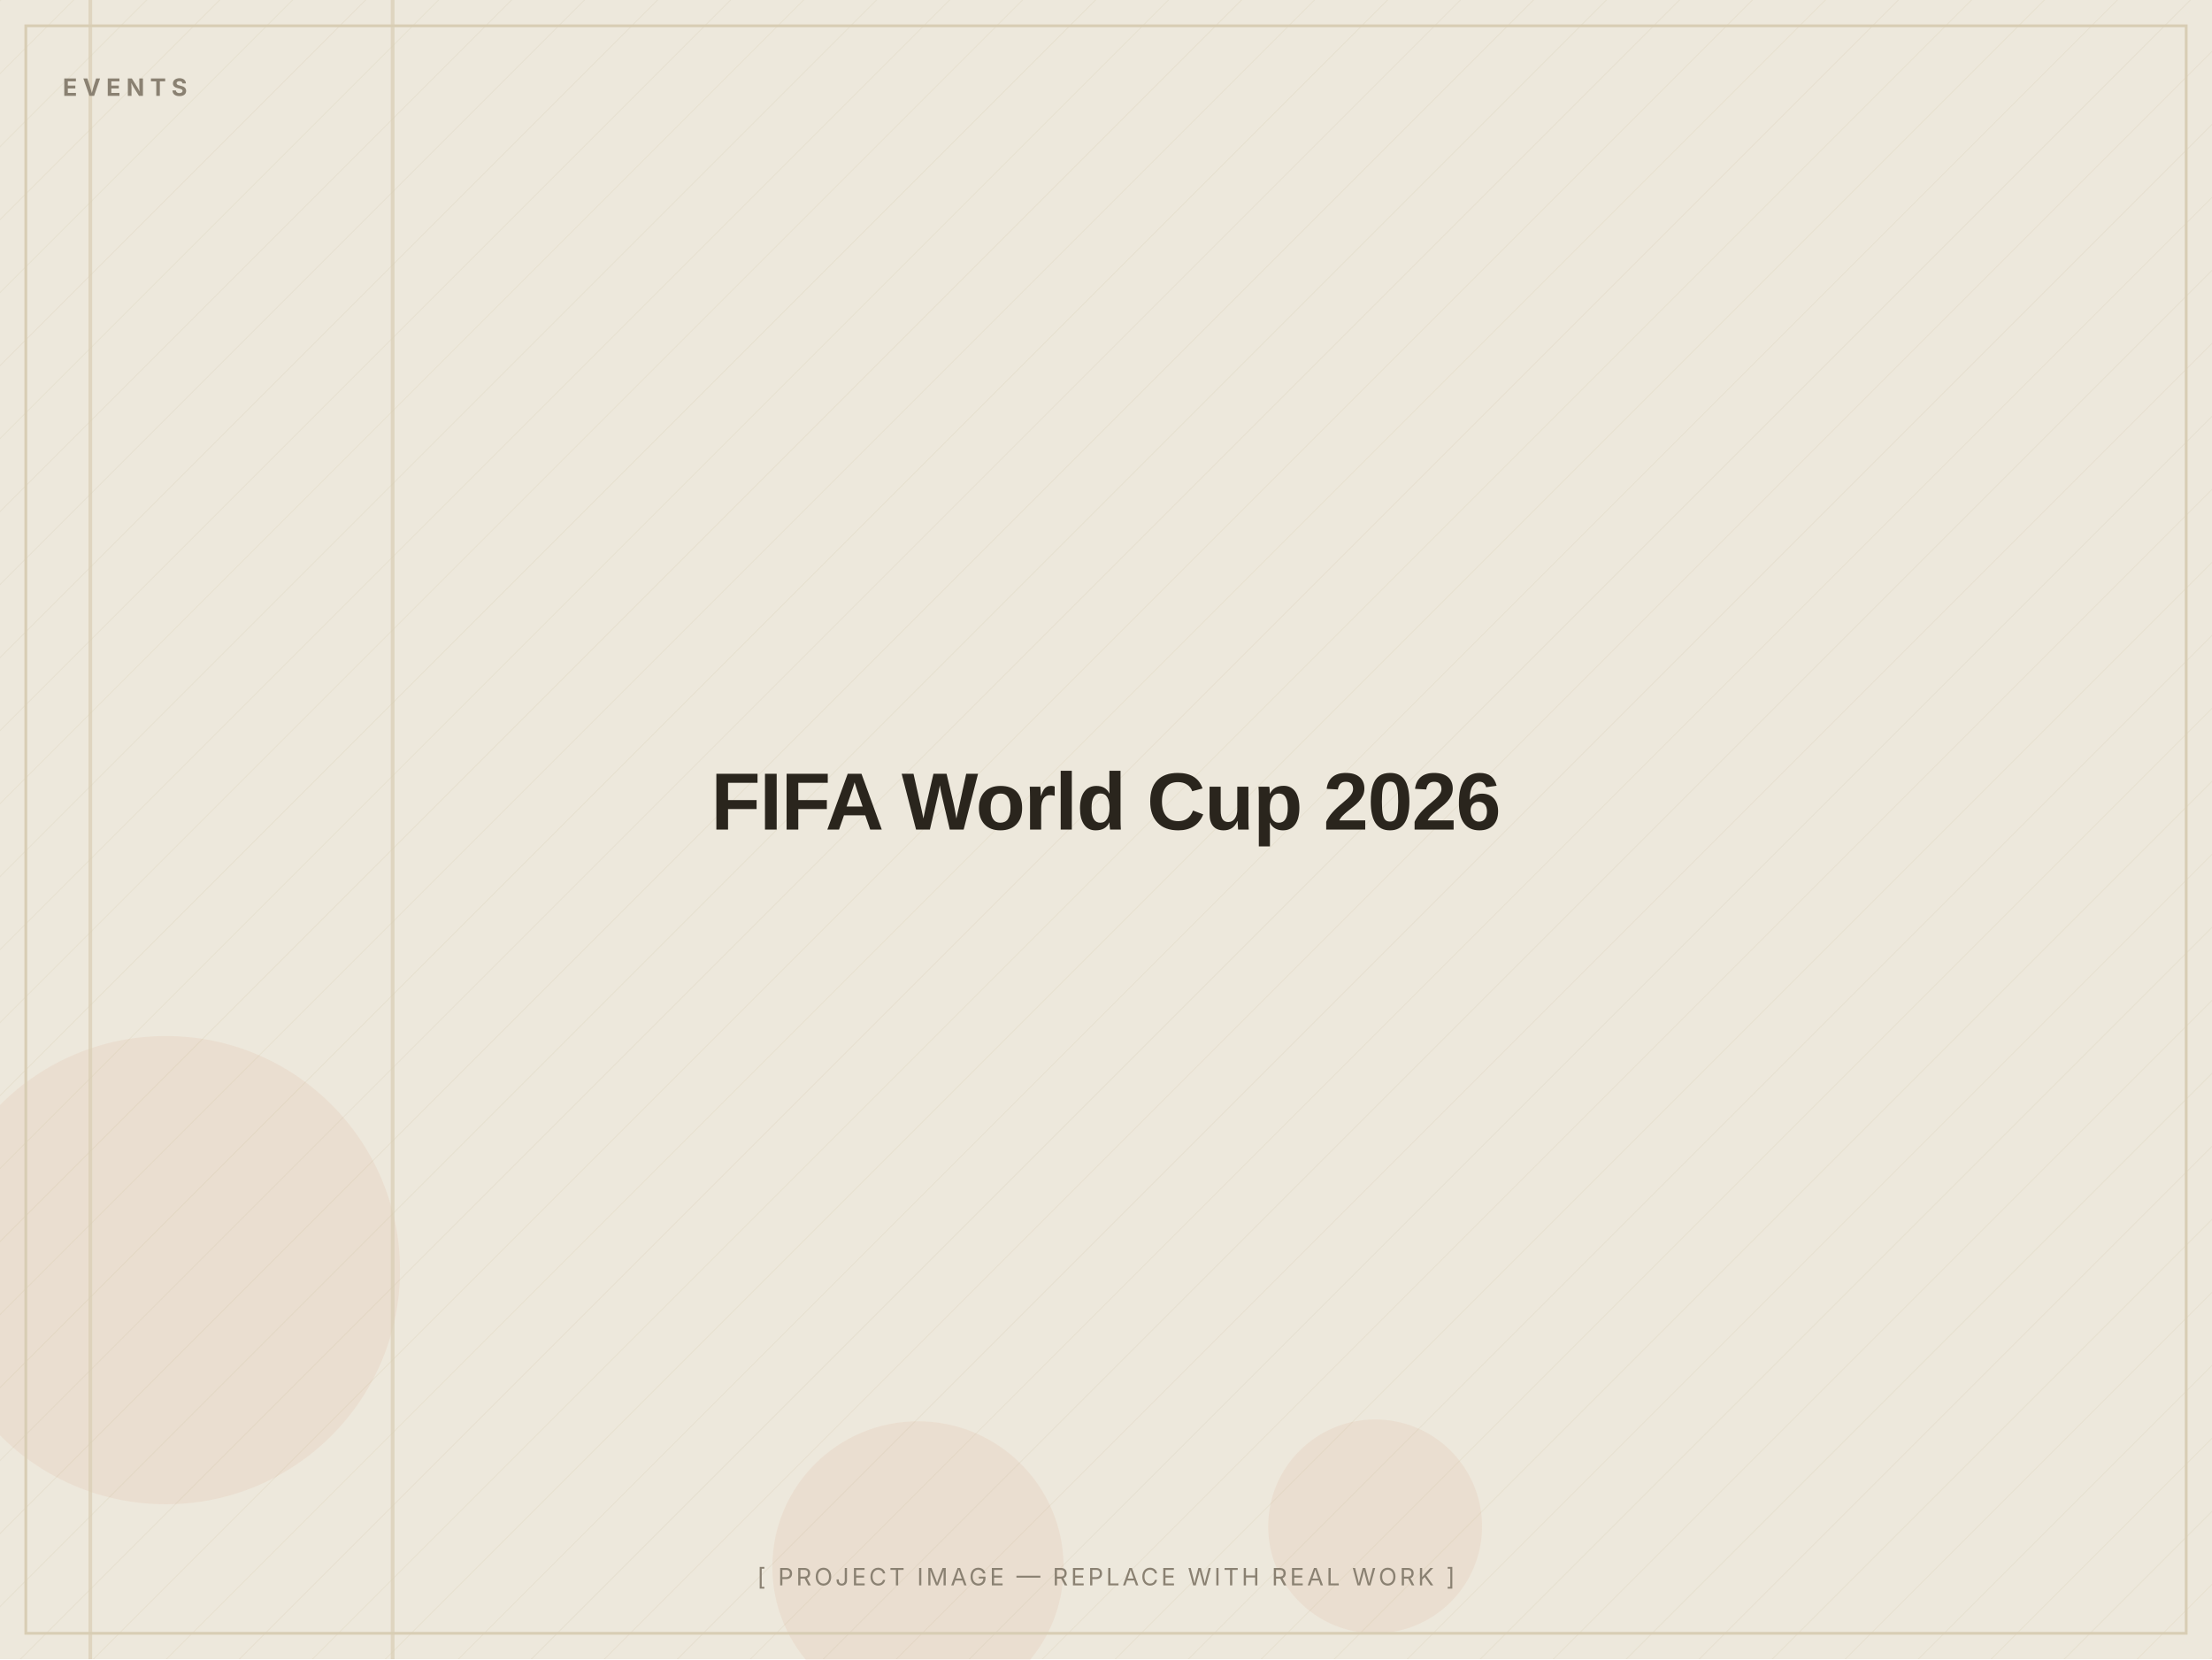
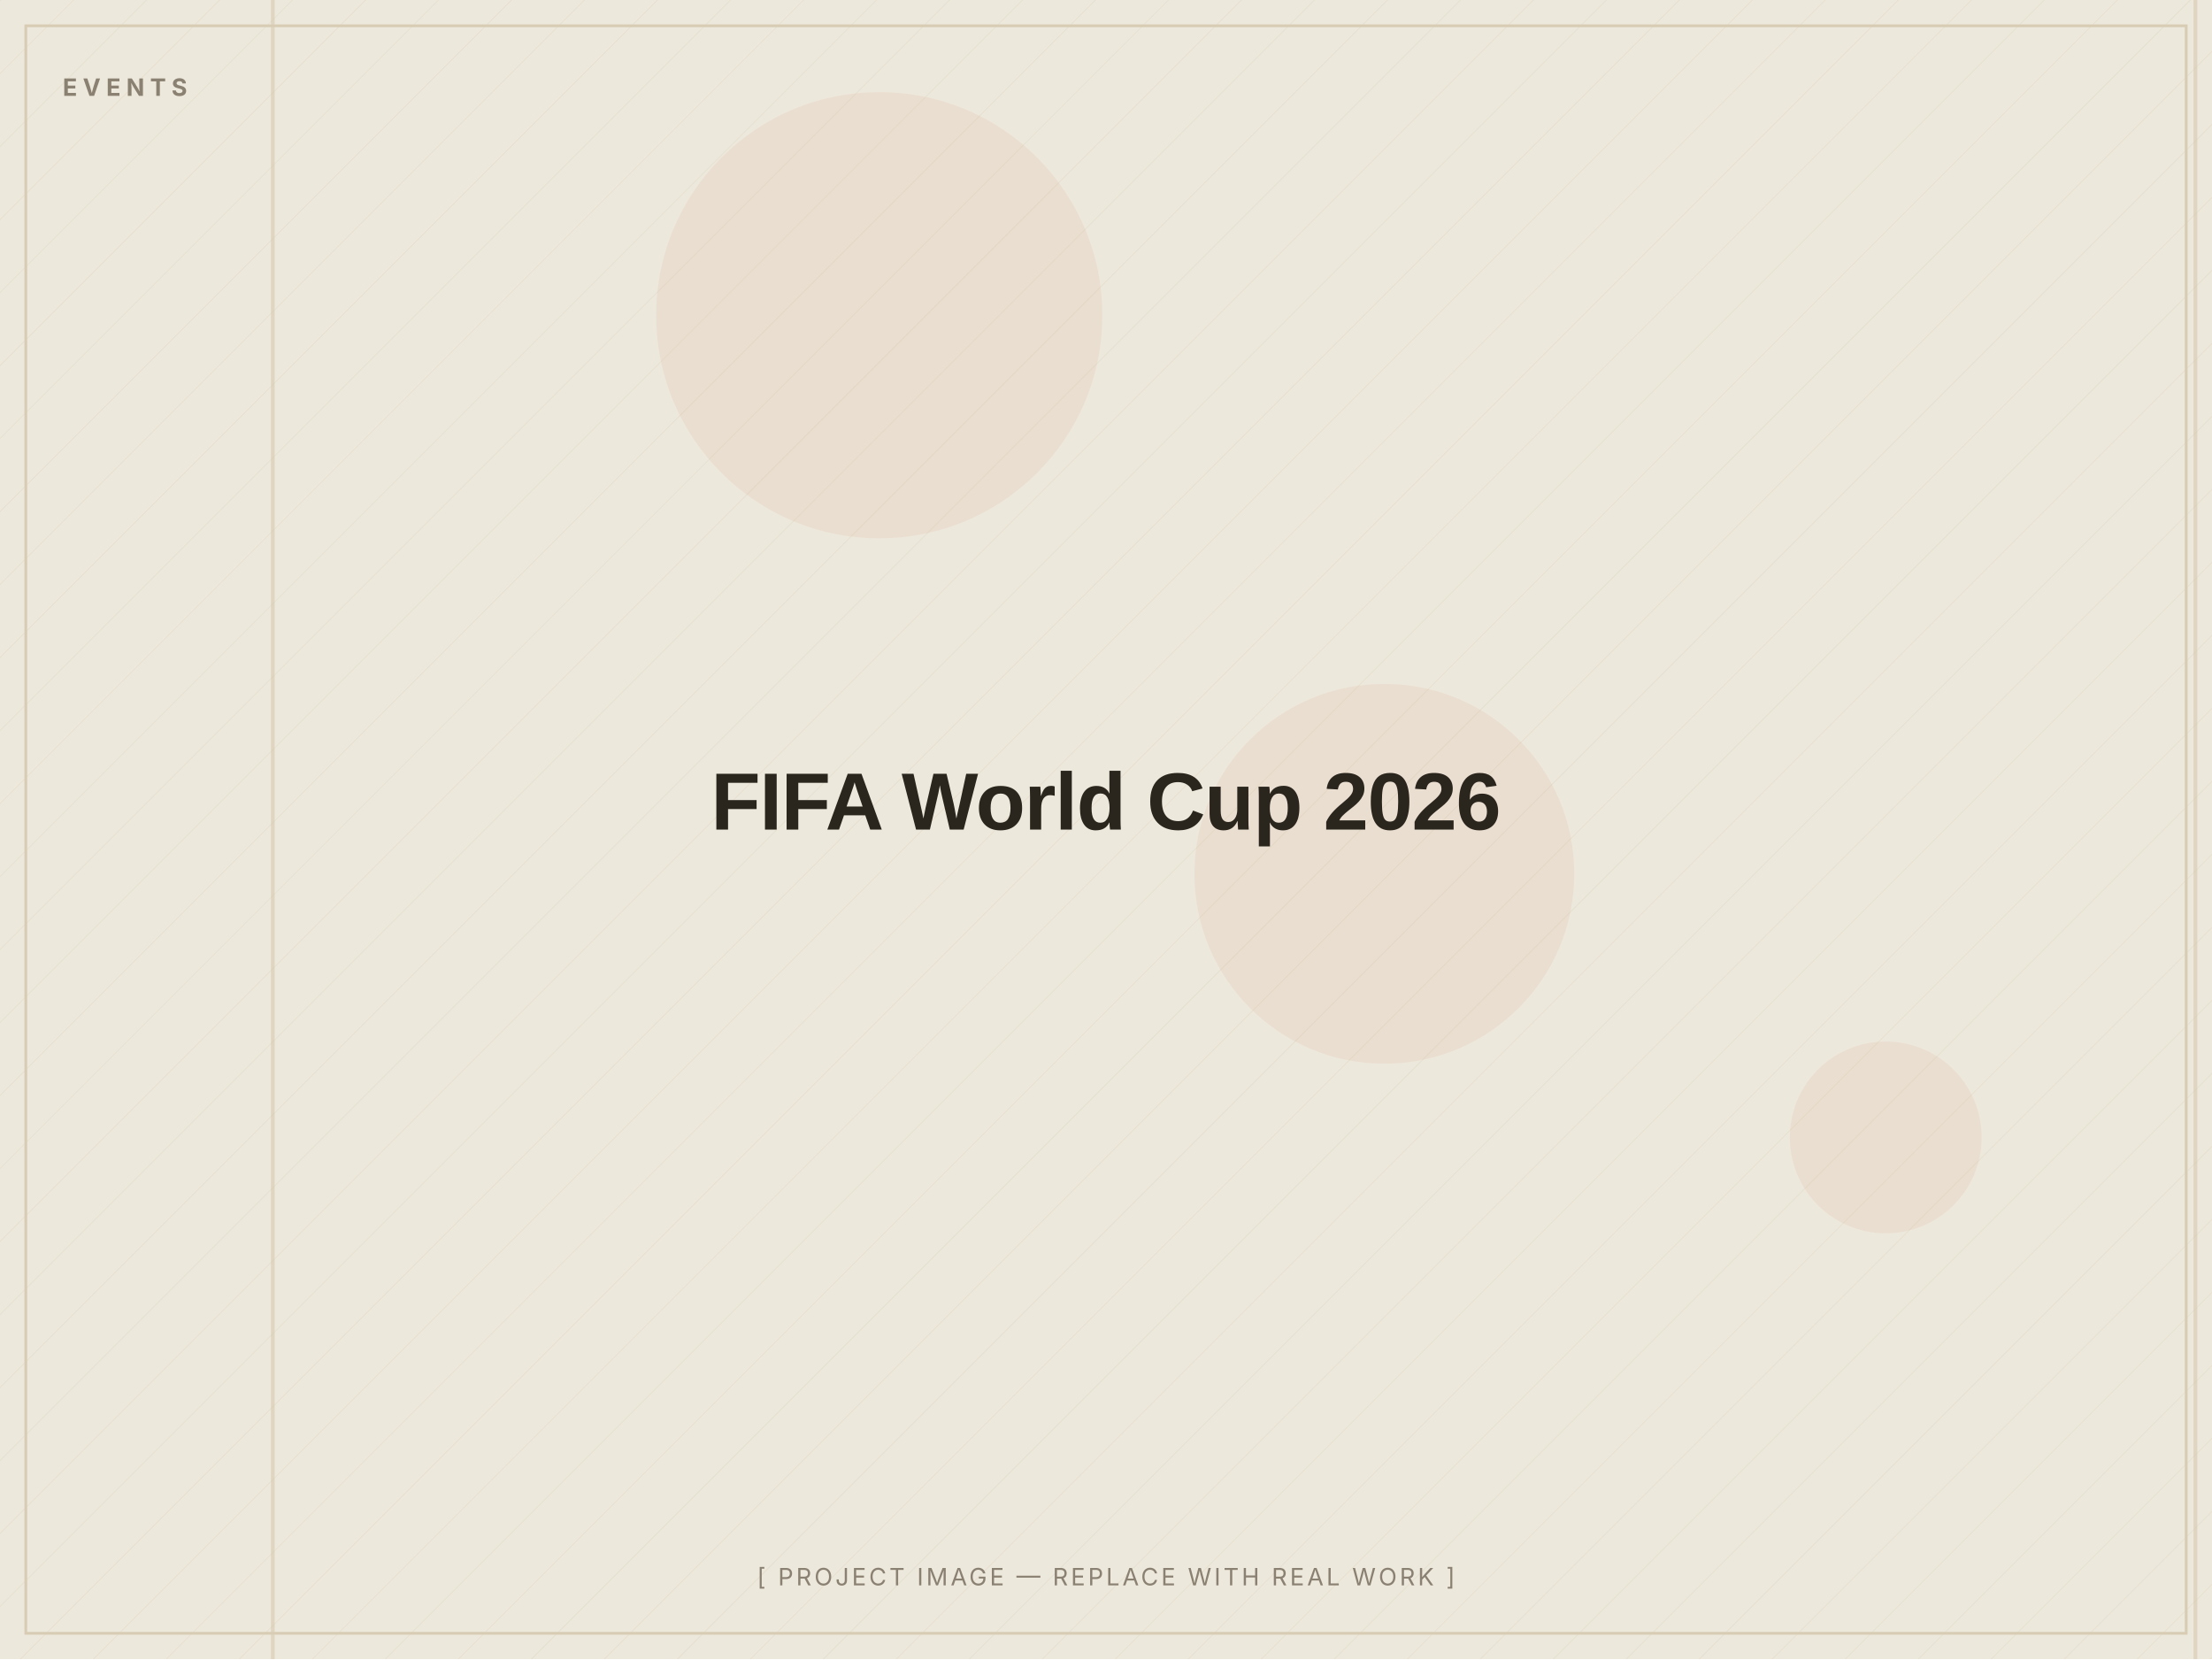
<svg xmlns="http://www.w3.org/2000/svg" width="1200" height="900" viewBox="0 0 1200 900" role="img" aria-label="FIFA World Cup 2026 — placeholder image">
  <defs>
    <pattern id="d" width="28" height="28" patternUnits="userSpaceOnUse" patternTransform="rotate(45)">
      <line x1="0" y1="0" x2="0" y2="28" stroke="#D8CDB4" stroke-width="1" opacity="0.5" />
    </pattern>
  </defs>
  <rect width="1200" height="900" fill="#EDE8DC" />
  <rect width="1200" height="900" fill="url(#d)" opacity="0.55" />
-   <circle cx="90" cy="689" r="127" fill="#C2410C" opacity="0.06" />
-   <circle cx="498" cy="850" r="79" fill="#C2410C" opacity="0.06" />
-   <circle cx="746" cy="828" r="58" fill="#C2410C" opacity="0.06" />
-   <rect x="48" y="0" width="2" height="900" fill="#D8CDB4" opacity="0.7" />
-   <rect x="212" y="0" width="2" height="900" fill="#D8CDB4" opacity="0.7" />
+   <circle cx="477" cy="171" r="121" fill="#C2410C" opacity="0.06" />
+   <circle cx="751" cy="474" r="103" fill="#C2410C" opacity="0.06" />
+   <circle cx="1023" cy="617" r="52" fill="#C2410C" opacity="0.06" />
+   <rect x="1190" y="0" width="2" height="900" fill="#D8CDB4" opacity="0.7" />
+   <rect x="147" y="0" width="2" height="900" fill="#D8CDB4" opacity="0.7" />
  <rect x="14" y="14" width="1172" height="872" fill="none" stroke="#D8CDB4" stroke-width="1.5" />
  <text x="34" y="52" font-family="Inter, Arial, sans-serif" font-weight="700" font-size="13" letter-spacing="3" fill="#8A8172">EVENTS</text>
  <text x="600.0" y="450.0" text-anchor="middle" font-family="Archivo, Arial, sans-serif" font-weight="800" font-size="44" letter-spacing="-0.5" fill="#2A251D">FIFA World Cup 2026</text>
  <text x="600.0" y="860" text-anchor="middle" font-family="Inter, Arial, sans-serif" font-size="13" letter-spacing="1.5" fill="#8A8172">[ PROJECT IMAGE — REPLACE WITH REAL WORK ]</text>
</svg>
